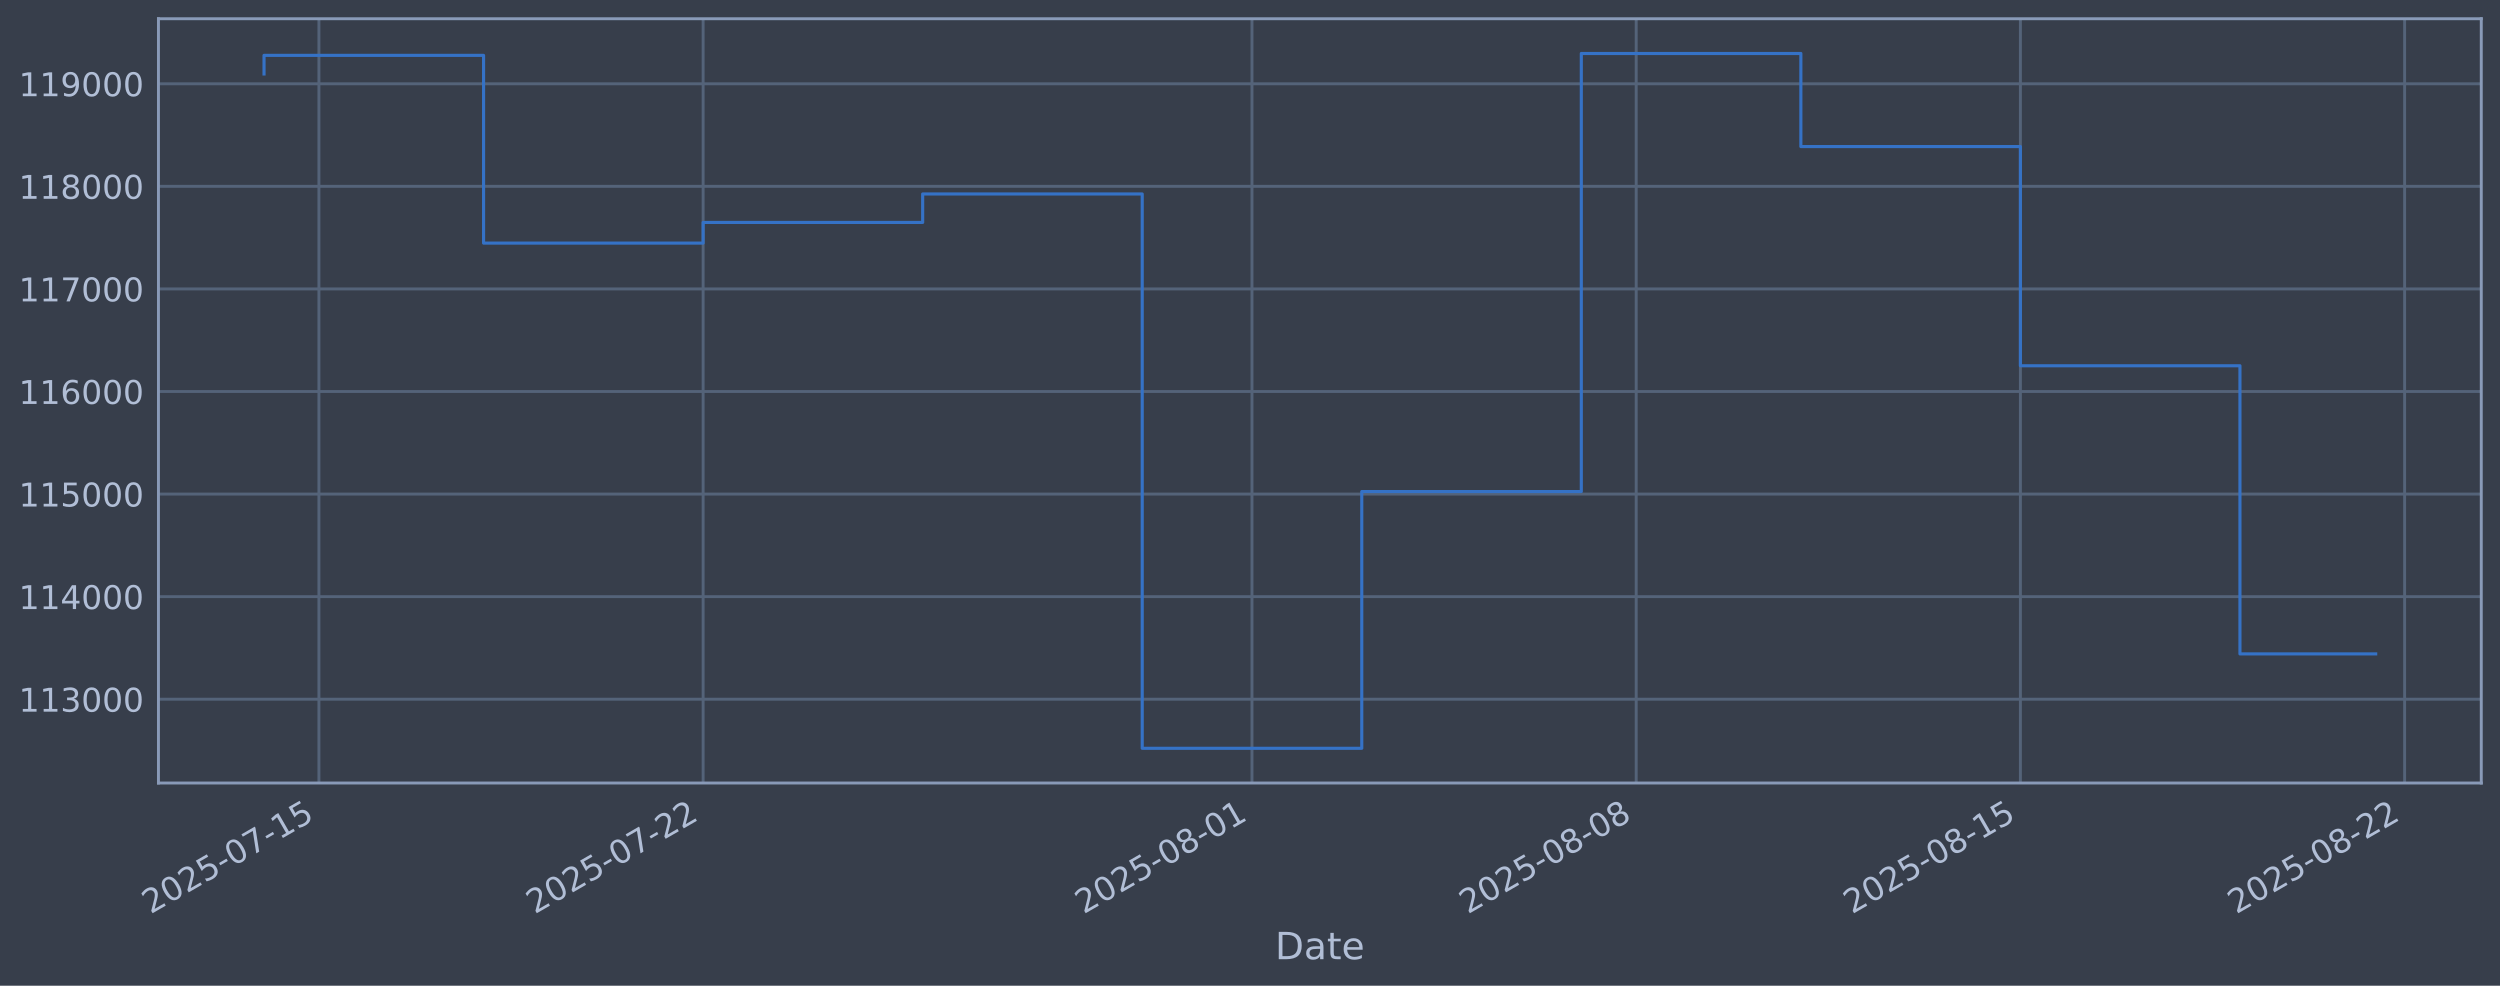
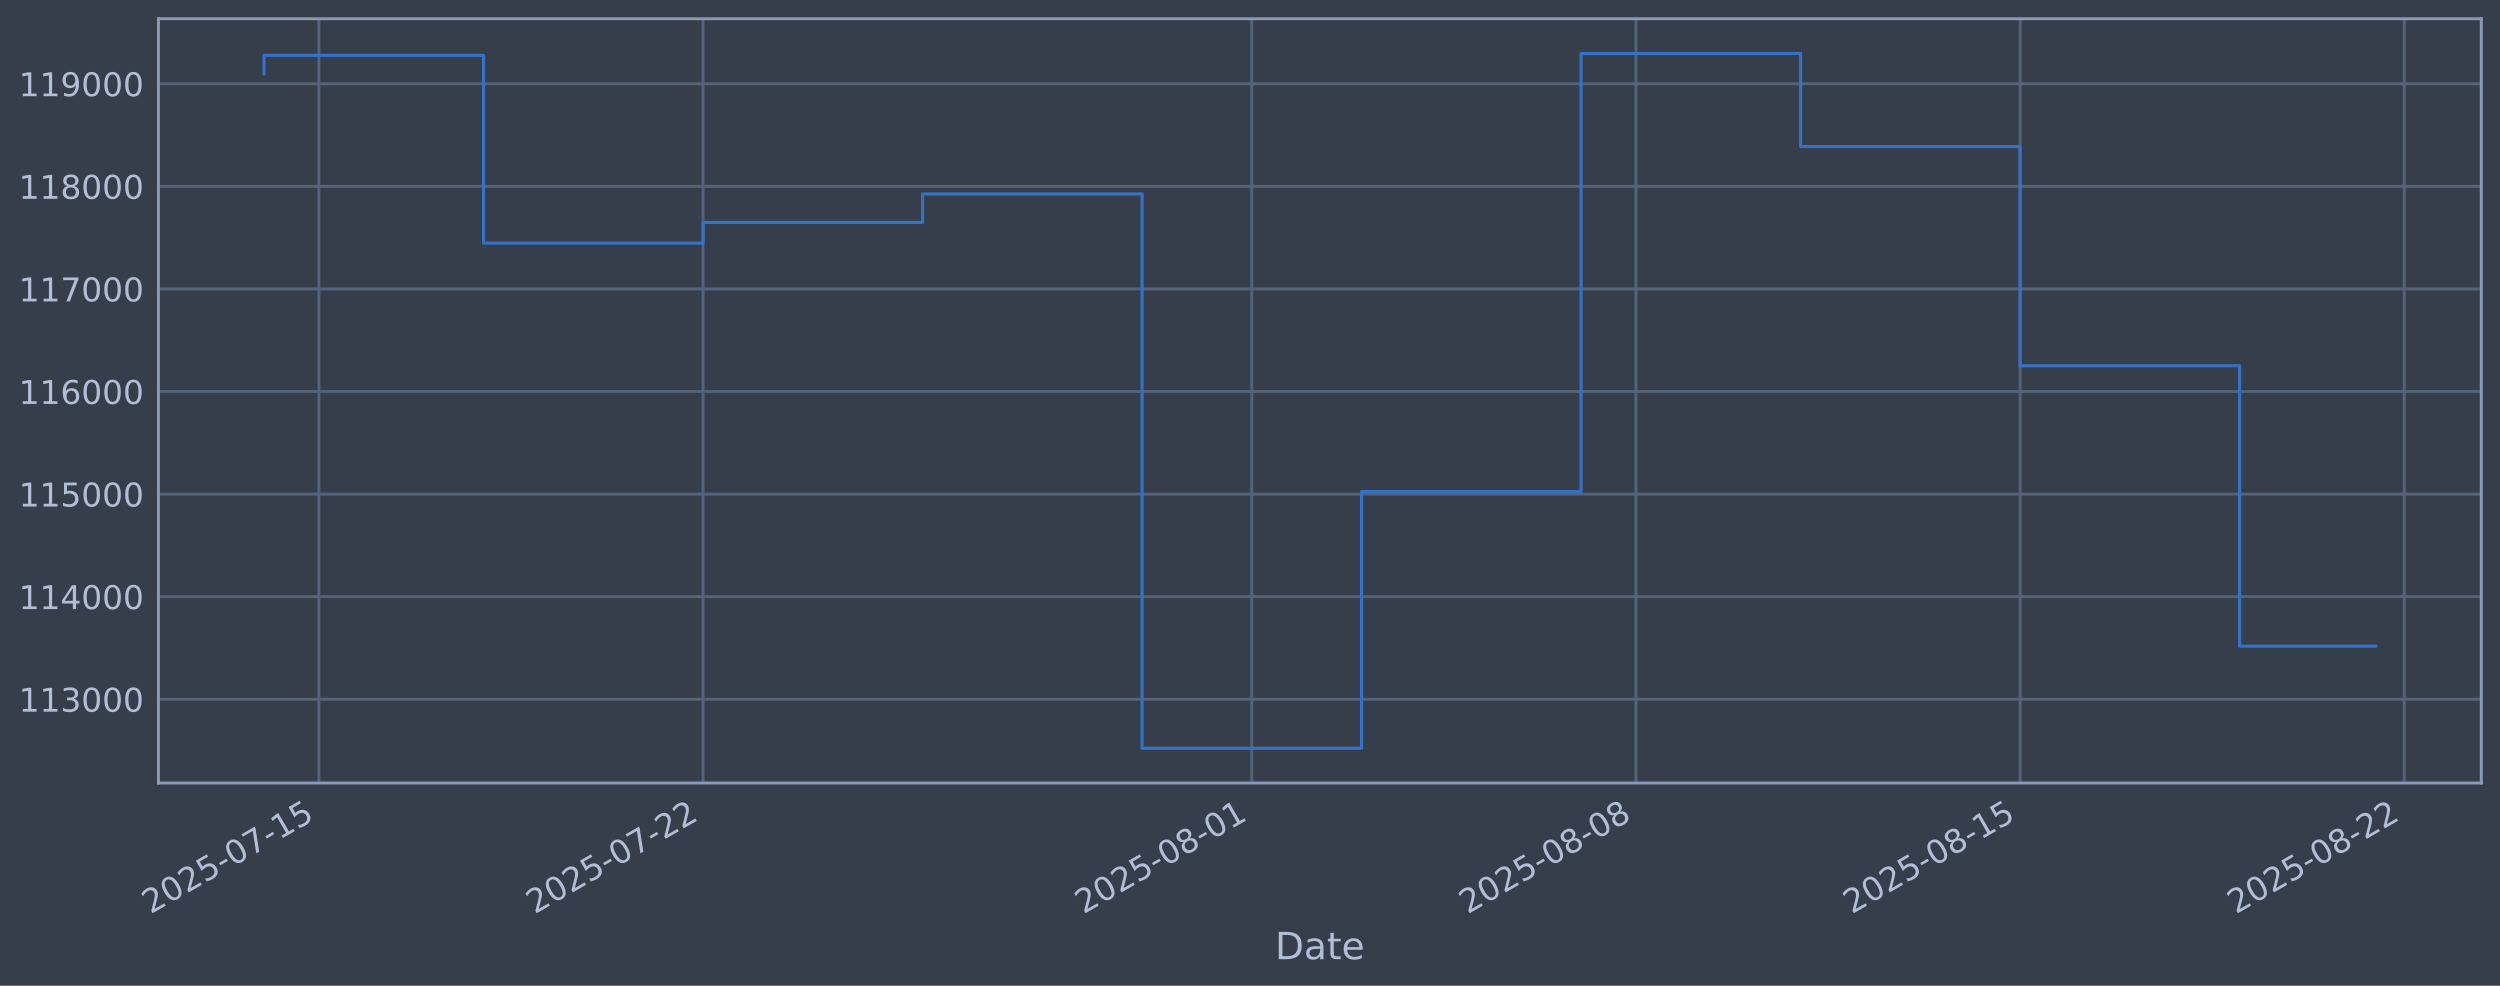
<svg xmlns="http://www.w3.org/2000/svg" xmlns:xlink="http://www.w3.org/1999/xlink" width="960.9pt" height="378.87pt" viewBox="0 0 960.9 378.87" version="1.1">
  <defs>
    <style type="text/css">*{stroke-linejoin: round; stroke-linecap: butt}</style>
  </defs>
  <g id="figure_1">
    <g id="patch_1">
      <path d="M 0 378.87  L 960.9 378.87  L 960.9 0  L 0 0  z " style="fill: #373e4b" />
    </g>
    <g id="axes_1">
      <g id="patch_2">
        <path d="M 60.901 300.96  L 953.701 300.96  L 953.701 7.2  L 60.901 7.2  z " style="fill: #373e4b" />
      </g>
      <g id="matplotlib.axis_1">
        <g id="xtick_1">
          <g id="line2d_1">
-             <path d="M 122.579 300.96  L 122.579 7.2  " clip-path="url(#pfd36492d54)" style="fill: none; stroke: #546379; stroke-width: 1.12; stroke-linecap: square" />
+             <path d="M 122.575 300.96  L 122.575 7.2  " clip-path="url(#p7b07ee6f8f)" style="fill: none; stroke: #546379; stroke-width: 1.12; stroke-linecap: square" />
          </g>
          <g id="line2d_2" />
          <g id="text_1">
-             <g style="fill: #b1bed6" transform="translate(57.85303 351.4642) rotate(-30) scale(0.126 -0.126)">
+             <g style="fill: #b1bed6" transform="translate(57.84929 351.4642) rotate(-30) scale(0.126 -0.126)">
              <defs>
                <path id="DejaVuSans-32" d="M 1228 531  L 3431 531  L 3431 0  L 469 0  L 469 531  Q 828 903 1448 1529  Q 2069 2156 2228 2338  Q 2531 2678 2651 2914  Q 2772 3150 2772 3378  Q 2772 3750 2511 3984  Q 2250 4219 1831 4219  Q 1534 4219 1204 4116  Q 875 4013 500 3803  L 500 4441  Q 881 4594 1212 4672  Q 1544 4750 1819 4750  Q 2544 4750 2975 4387  Q 3406 4025 3406 3419  Q 3406 3131 3298 2873  Q 3191 2616 2906 2266  Q 2828 2175 2409 1742  Q 1991 1309 1228 531  z " transform="scale(0.015625)" />
                <path id="DejaVuSans-30" d="M 2034 4250  Q 1547 4250 1301 3770  Q 1056 3291 1056 2328  Q 1056 1369 1301 889  Q 1547 409 2034 409  Q 2525 409 2770 889  Q 3016 1369 3016 2328  Q 3016 3291 2770 3770  Q 2525 4250 2034 4250  z M 2034 4750  Q 2819 4750 3233 4129  Q 3647 3509 3647 2328  Q 3647 1150 3233 529  Q 2819 -91 2034 -91  Q 1250 -91 836 529  Q 422 1150 422 2328  Q 422 3509 836 4129  Q 1250 4750 2034 4750  z " transform="scale(0.015625)" />
                <path id="DejaVuSans-35" d="M 691 4666  L 3169 4666  L 3169 4134  L 1269 4134  L 1269 2991  Q 1406 3038 1543 3061  Q 1681 3084 1819 3084  Q 2600 3084 3056 2656  Q 3513 2228 3513 1497  Q 3513 744 3044 326  Q 2575 -91 1722 -91  Q 1428 -91 1123 -41  Q 819 9 494 109  L 494 744  Q 775 591 1075 516  Q 1375 441 1709 441  Q 2250 441 2565 725  Q 2881 1009 2881 1497  Q 2881 1984 2565 2268  Q 2250 2553 1709 2553  Q 1456 2553 1204 2497  Q 953 2441 691 2322  L 691 4666  z " transform="scale(0.015625)" />
                <path id="DejaVuSans-2d" d="M 313 2009  L 1997 2009  L 1997 1497  L 313 1497  L 313 2009  z " transform="scale(0.015625)" />
                <path id="DejaVuSans-37" d="M 525 4666  L 3525 4666  L 3525 4397  L 1831 0  L 1172 0  L 2766 4134  L 525 4134  L 525 4666  z " transform="scale(0.015625)" />
                <path id="DejaVuSans-31" d="M 794 531  L 1825 531  L 1825 4091  L 703 3866  L 703 4441  L 1819 4666  L 2450 4666  L 2450 531  L 3481 531  L 3481 0  L 794 0  L 794 531  z " transform="scale(0.015625)" />
              </defs>
              <use xlink:href="#DejaVuSans-32" />
              <use xlink:href="#DejaVuSans-30" transform="translate(63.62305 0)" />
              <use xlink:href="#DejaVuSans-32" transform="translate(127.2461 0)" />
              <use xlink:href="#DejaVuSans-35" transform="translate(190.8691 0)" />
              <use xlink:href="#DejaVuSans-2d" transform="translate(254.4922 0)" />
              <use xlink:href="#DejaVuSans-30" transform="translate(290.5762 0)" />
              <use xlink:href="#DejaVuSans-37" transform="translate(354.1992 0)" />
              <use xlink:href="#DejaVuSans-2d" transform="translate(417.8223 0)" />
              <use xlink:href="#DejaVuSans-31" transform="translate(453.9062 0)" />
              <use xlink:href="#DejaVuSans-35" transform="translate(517.5293 0)" />
            </g>
          </g>
        </g>
        <g id="xtick_2">
          <g id="line2d_3">
-             <path d="M 270.252 300.96  L 270.252 7.2  " clip-path="url(#pfd36492d54)" style="fill: none; stroke: #546379; stroke-width: 1.12; stroke-linecap: square" />
+             <path d="M 270.222 300.96  L 270.222 7.2  " clip-path="url(#p7b07ee6f8f)" style="fill: none; stroke: #546379; stroke-width: 1.12; stroke-linecap: square" />
          </g>
          <g id="line2d_4" />
          <g id="text_2">
-             <g style="fill: #b1bed6" transform="translate(205.5266 351.4642) rotate(-30) scale(0.126 -0.126)">
+             <g style="fill: #b1bed6" transform="translate(205.4967 351.4642) rotate(-30) scale(0.126 -0.126)">
              <use xlink:href="#DejaVuSans-32" />
              <use xlink:href="#DejaVuSans-30" transform="translate(63.62305 0)" />
              <use xlink:href="#DejaVuSans-32" transform="translate(127.2461 0)" />
              <use xlink:href="#DejaVuSans-35" transform="translate(190.8691 0)" />
              <use xlink:href="#DejaVuSans-2d" transform="translate(254.4922 0)" />
              <use xlink:href="#DejaVuSans-30" transform="translate(290.5762 0)" />
              <use xlink:href="#DejaVuSans-37" transform="translate(354.1992 0)" />
              <use xlink:href="#DejaVuSans-2d" transform="translate(417.8223 0)" />
              <use xlink:href="#DejaVuSans-32" transform="translate(453.9062 0)" />
              <use xlink:href="#DejaVuSans-32" transform="translate(517.5293 0)" />
            </g>
          </g>
        </g>
        <g id="xtick_3">
          <g id="line2d_5">
-             <path d="M 481.214 300.96  L 481.214 7.2  " clip-path="url(#pfd36492d54)" style="fill: none; stroke: #546379; stroke-width: 1.12; stroke-linecap: square" />
+             <path d="M 481.147 300.96  L 481.147 7.2  " clip-path="url(#p7b07ee6f8f)" style="fill: none; stroke: #546379; stroke-width: 1.12; stroke-linecap: square" />
          </g>
          <g id="line2d_6" />
          <g id="text_3">
-             <g style="fill: #b1bed6" transform="translate(416.4888 351.4642) rotate(-30) scale(0.126 -0.126)">
+             <g style="fill: #b1bed6" transform="translate(416.4215 351.4642) rotate(-30) scale(0.126 -0.126)">
              <defs>
                <path id="DejaVuSans-38" d="M 2034 2216  Q 1584 2216 1326 1975  Q 1069 1734 1069 1313  Q 1069 891 1326 650  Q 1584 409 2034 409  Q 2484 409 2743 651  Q 3003 894 3003 1313  Q 3003 1734 2745 1975  Q 2488 2216 2034 2216  z M 1403 2484  Q 997 2584 770 2862  Q 544 3141 544 3541  Q 544 4100 942 4425  Q 1341 4750 2034 4750  Q 2731 4750 3128 4425  Q 3525 4100 3525 3541  Q 3525 3141 3298 2862  Q 3072 2584 2669 2484  Q 3125 2378 3379 2068  Q 3634 1759 3634 1313  Q 3634 634 3220 271  Q 2806 -91 2034 -91  Q 1263 -91 848 271  Q 434 634 434 1313  Q 434 1759 690 2068  Q 947 2378 1403 2484  z M 1172 3481  Q 1172 3119 1398 2916  Q 1625 2713 2034 2713  Q 2441 2713 2670 2916  Q 2900 3119 2900 3481  Q 2900 3844 2670 4047  Q 2441 4250 2034 4250  Q 1625 4250 1398 4047  Q 1172 3844 1172 3481  z " transform="scale(0.015625)" />
              </defs>
              <use xlink:href="#DejaVuSans-32" />
              <use xlink:href="#DejaVuSans-30" transform="translate(63.62305 0)" />
              <use xlink:href="#DejaVuSans-32" transform="translate(127.2461 0)" />
              <use xlink:href="#DejaVuSans-35" transform="translate(190.8691 0)" />
              <use xlink:href="#DejaVuSans-2d" transform="translate(254.4922 0)" />
              <use xlink:href="#DejaVuSans-30" transform="translate(290.5762 0)" />
              <use xlink:href="#DejaVuSans-38" transform="translate(354.1992 0)" />
              <use xlink:href="#DejaVuSans-2d" transform="translate(417.8223 0)" />
              <use xlink:href="#DejaVuSans-30" transform="translate(453.9062 0)" />
              <use xlink:href="#DejaVuSans-31" transform="translate(517.5293 0)" />
            </g>
          </g>
        </g>
        <g id="xtick_4">
          <g id="line2d_7">
-             <path d="M 628.888 300.96  L 628.888 7.2  " clip-path="url(#pfd36492d54)" style="fill: none; stroke: #546379; stroke-width: 1.12; stroke-linecap: square" />
+             <path d="M 628.794 300.96  L 628.794 7.2  " clip-path="url(#p7b07ee6f8f)" style="fill: none; stroke: #546379; stroke-width: 1.12; stroke-linecap: square" />
          </g>
          <g id="line2d_8" />
          <g id="text_4">
-             <g style="fill: #b1bed6" transform="translate(564.1624 351.4642) rotate(-30) scale(0.126 -0.126)">
+             <g style="fill: #b1bed6" transform="translate(564.0689 351.4642) rotate(-30) scale(0.126 -0.126)">
              <use xlink:href="#DejaVuSans-32" />
              <use xlink:href="#DejaVuSans-30" transform="translate(63.62305 0)" />
              <use xlink:href="#DejaVuSans-32" transform="translate(127.2461 0)" />
              <use xlink:href="#DejaVuSans-35" transform="translate(190.8691 0)" />
              <use xlink:href="#DejaVuSans-2d" transform="translate(254.4922 0)" />
              <use xlink:href="#DejaVuSans-30" transform="translate(290.5762 0)" />
              <use xlink:href="#DejaVuSans-38" transform="translate(354.1992 0)" />
              <use xlink:href="#DejaVuSans-2d" transform="translate(417.8223 0)" />
              <use xlink:href="#DejaVuSans-30" transform="translate(453.9062 0)" />
              <use xlink:href="#DejaVuSans-38" transform="translate(517.5293 0)" />
            </g>
          </g>
        </g>
        <g id="xtick_5">
          <g id="line2d_9">
-             <path d="M 776.561 300.96  L 776.561 7.2  " clip-path="url(#pfd36492d54)" style="fill: none; stroke: #546379; stroke-width: 1.12; stroke-linecap: square" />
+             <path d="M 776.442 300.96  L 776.442 7.2  " clip-path="url(#p7b07ee6f8f)" style="fill: none; stroke: #546379; stroke-width: 1.12; stroke-linecap: square" />
          </g>
          <g id="line2d_10" />
          <g id="text_5">
-             <g style="fill: #b1bed6" transform="translate(711.8359 351.4642) rotate(-30) scale(0.126 -0.126)">
+             <g style="fill: #b1bed6" transform="translate(711.7163 351.4642) rotate(-30) scale(0.126 -0.126)">
              <use xlink:href="#DejaVuSans-32" />
              <use xlink:href="#DejaVuSans-30" transform="translate(63.62305 0)" />
              <use xlink:href="#DejaVuSans-32" transform="translate(127.2461 0)" />
              <use xlink:href="#DejaVuSans-35" transform="translate(190.8691 0)" />
              <use xlink:href="#DejaVuSans-2d" transform="translate(254.4922 0)" />
              <use xlink:href="#DejaVuSans-30" transform="translate(290.5762 0)" />
              <use xlink:href="#DejaVuSans-38" transform="translate(354.1992 0)" />
              <use xlink:href="#DejaVuSans-2d" transform="translate(417.8223 0)" />
              <use xlink:href="#DejaVuSans-31" transform="translate(453.9062 0)" />
              <use xlink:href="#DejaVuSans-35" transform="translate(517.5293 0)" />
            </g>
          </g>
        </g>
        <g id="xtick_6">
          <g id="line2d_11">
-             <path d="M 924.235 300.96  L 924.235 7.2  " clip-path="url(#pfd36492d54)" style="fill: none; stroke: #546379; stroke-width: 1.12; stroke-linecap: square" />
+             <path d="M 924.089 300.96  L 924.089 7.2  " clip-path="url(#p7b07ee6f8f)" style="fill: none; stroke: #546379; stroke-width: 1.12; stroke-linecap: square" />
          </g>
          <g id="line2d_12" />
          <g id="text_6">
-             <g style="fill: #b1bed6" transform="translate(859.5095 351.4642) rotate(-30) scale(0.126 -0.126)">
+             <g style="fill: #b1bed6" transform="translate(859.3637 351.4642) rotate(-30) scale(0.126 -0.126)">
              <use xlink:href="#DejaVuSans-32" />
              <use xlink:href="#DejaVuSans-30" transform="translate(63.62305 0)" />
              <use xlink:href="#DejaVuSans-32" transform="translate(127.2461 0)" />
              <use xlink:href="#DejaVuSans-35" transform="translate(190.8691 0)" />
              <use xlink:href="#DejaVuSans-2d" transform="translate(254.4922 0)" />
              <use xlink:href="#DejaVuSans-30" transform="translate(290.5762 0)" />
              <use xlink:href="#DejaVuSans-38" transform="translate(354.1992 0)" />
              <use xlink:href="#DejaVuSans-2d" transform="translate(417.8223 0)" />
              <use xlink:href="#DejaVuSans-32" transform="translate(453.9062 0)" />
              <use xlink:href="#DejaVuSans-32" transform="translate(517.5293 0)" />
            </g>
          </g>
        </g>
        <g id="text_7">
          <g style="fill: #b1bed6" transform="translate(490.0914 368.6753) scale(0.144 -0.144)">
            <defs>
              <path id="DejaVuSans-44" d="M 1259 4147  L 1259 519  L 2022 519  Q 2988 519 3436 956  Q 3884 1394 3884 2338  Q 3884 3275 3436 3711  Q 2988 4147 2022 4147  L 1259 4147  z M 628 4666  L 1925 4666  Q 3281 4666 3915 4102  Q 4550 3538 4550 2338  Q 4550 1131 3912 565  Q 3275 0 1925 0  L 628 0  L 628 4666  z " transform="scale(0.015625)" />
              <path id="DejaVuSans-61" d="M 2194 1759  Q 1497 1759 1228 1600  Q 959 1441 959 1056  Q 959 750 1161 570  Q 1363 391 1709 391  Q 2188 391 2477 730  Q 2766 1069 2766 1631  L 2766 1759  L 2194 1759  z M 3341 1997  L 3341 0  L 2766 0  L 2766 531  Q 2569 213 2275 61  Q 1981 -91 1556 -91  Q 1019 -91 701 211  Q 384 513 384 1019  Q 384 1609 779 1909  Q 1175 2209 1959 2209  L 2766 2209  L 2766 2266  Q 2766 2663 2505 2880  Q 2244 3097 1772 3097  Q 1472 3097 1187 3025  Q 903 2953 641 2809  L 641 3341  Q 956 3463 1253 3523  Q 1550 3584 1831 3584  Q 2591 3584 2966 3190  Q 3341 2797 3341 1997  z " transform="scale(0.015625)" />
              <path id="DejaVuSans-74" d="M 1172 4494  L 1172 3500  L 2356 3500  L 2356 3053  L 1172 3053  L 1172 1153  Q 1172 725 1289 603  Q 1406 481 1766 481  L 2356 481  L 2356 0  L 1766 0  Q 1100 0 847 248  Q 594 497 594 1153  L 594 3053  L 172 3053  L 172 3500  L 594 3500  L 594 4494  L 1172 4494  z " transform="scale(0.015625)" />
              <path id="DejaVuSans-65" d="M 3597 1894  L 3597 1613  L 953 1613  Q 991 1019 1311 708  Q 1631 397 2203 397  Q 2534 397 2845 478  Q 3156 559 3463 722  L 3463 178  Q 3153 47 2828 -22  Q 2503 -91 2169 -91  Q 1331 -91 842 396  Q 353 884 353 1716  Q 353 2575 817 3079  Q 1281 3584 2069 3584  Q 2775 3584 3186 3129  Q 3597 2675 3597 1894  z M 3022 2063  Q 3016 2534 2758 2815  Q 2500 3097 2075 3097  Q 1594 3097 1305 2825  Q 1016 2553 972 2059  L 3022 2063  z " transform="scale(0.015625)" />
            </defs>
            <use xlink:href="#DejaVuSans-44" />
            <use xlink:href="#DejaVuSans-61" transform="translate(77.00195 0)" />
            <use xlink:href="#DejaVuSans-74" transform="translate(138.2812 0)" />
            <use xlink:href="#DejaVuSans-65" transform="translate(177.4902 0)" />
          </g>
        </g>
      </g>
      <g id="matplotlib.axis_2">
        <g id="ytick_1">
          <g id="line2d_13">
-             <path d="M 60.901 268.75  L 953.701 268.75  " clip-path="url(#pfd36492d54)" style="fill: none; stroke: #546379; stroke-width: 1.12; stroke-linecap: square" />
+             <path d="M 60.901 268.75  L 953.701 268.75  " clip-path="url(#p7b07ee6f8f)" style="fill: none; stroke: #546379; stroke-width: 1.12; stroke-linecap: square" />
          </g>
          <g id="line2d_14" />
          <g id="text_8">
            <g style="fill: #b1bed6" transform="translate(7.2 273.5373) scale(0.126 -0.126)">
              <defs>
                <path id="DejaVuSans-33" d="M 2597 2516  Q 3050 2419 3304 2112  Q 3559 1806 3559 1356  Q 3559 666 3084 287  Q 2609 -91 1734 -91  Q 1441 -91 1130 -33  Q 819 25 488 141  L 488 750  Q 750 597 1062 519  Q 1375 441 1716 441  Q 2309 441 2620 675  Q 2931 909 2931 1356  Q 2931 1769 2642 2001  Q 2353 2234 1838 2234  L 1294 2234  L 1294 2753  L 1863 2753  Q 2328 2753 2575 2939  Q 2822 3125 2822 3475  Q 2822 3834 2567 4026  Q 2313 4219 1838 4219  Q 1578 4219 1281 4162  Q 984 4106 628 3988  L 628 4550  Q 988 4650 1302 4700  Q 1616 4750 1894 4750  Q 2613 4750 3031 4423  Q 3450 4097 3450 3541  Q 3450 3153 3228 2886  Q 3006 2619 2597 2516  z " transform="scale(0.015625)" />
              </defs>
              <use xlink:href="#DejaVuSans-31" />
              <use xlink:href="#DejaVuSans-31" transform="translate(63.62305 0)" />
              <use xlink:href="#DejaVuSans-33" transform="translate(127.2461 0)" />
              <use xlink:href="#DejaVuSans-30" transform="translate(190.8691 0)" />
              <use xlink:href="#DejaVuSans-30" transform="translate(254.4922 0)" />
              <use xlink:href="#DejaVuSans-30" transform="translate(318.1152 0)" />
            </g>
          </g>
        </g>
        <g id="ytick_2">
          <g id="line2d_15">
-             <path d="M 60.901 229.325  L 953.701 229.325  " clip-path="url(#pfd36492d54)" style="fill: none; stroke: #546379; stroke-width: 1.12; stroke-linecap: square" />
+             <path d="M 60.901 229.325  L 953.701 229.325  " clip-path="url(#p7b07ee6f8f)" style="fill: none; stroke: #546379; stroke-width: 1.12; stroke-linecap: square" />
          </g>
          <g id="line2d_16" />
          <g id="text_9">
            <g style="fill: #b1bed6" transform="translate(7.2 234.1122) scale(0.126 -0.126)">
              <defs>
                <path id="DejaVuSans-34" d="M 2419 4116  L 825 1625  L 2419 1625  L 2419 4116  z M 2253 4666  L 3047 4666  L 3047 1625  L 3713 1625  L 3713 1100  L 3047 1100  L 3047 0  L 2419 0  L 2419 1100  L 313 1100  L 313 1709  L 2253 4666  z " transform="scale(0.015625)" />
              </defs>
              <use xlink:href="#DejaVuSans-31" />
              <use xlink:href="#DejaVuSans-31" transform="translate(63.62305 0)" />
              <use xlink:href="#DejaVuSans-34" transform="translate(127.2461 0)" />
              <use xlink:href="#DejaVuSans-30" transform="translate(190.8691 0)" />
              <use xlink:href="#DejaVuSans-30" transform="translate(254.4922 0)" />
              <use xlink:href="#DejaVuSans-30" transform="translate(318.1152 0)" />
            </g>
          </g>
        </g>
        <g id="ytick_3">
          <g id="line2d_17">
-             <path d="M 60.901 189.9  L 953.701 189.9  " clip-path="url(#pfd36492d54)" style="fill: none; stroke: #546379; stroke-width: 1.12; stroke-linecap: square" />
+             <path d="M 60.901 189.9  L 953.701 189.9  " clip-path="url(#p7b07ee6f8f)" style="fill: none; stroke: #546379; stroke-width: 1.12; stroke-linecap: square" />
          </g>
          <g id="line2d_18" />
          <g id="text_10">
            <g style="fill: #b1bed6" transform="translate(7.2 194.6871) scale(0.126 -0.126)">
              <use xlink:href="#DejaVuSans-31" />
              <use xlink:href="#DejaVuSans-31" transform="translate(63.62305 0)" />
              <use xlink:href="#DejaVuSans-35" transform="translate(127.2461 0)" />
              <use xlink:href="#DejaVuSans-30" transform="translate(190.8691 0)" />
              <use xlink:href="#DejaVuSans-30" transform="translate(254.4922 0)" />
              <use xlink:href="#DejaVuSans-30" transform="translate(318.1152 0)" />
            </g>
          </g>
        </g>
        <g id="ytick_4">
          <g id="line2d_19">
-             <path d="M 60.901 150.475  L 953.701 150.475  " clip-path="url(#pfd36492d54)" style="fill: none; stroke: #546379; stroke-width: 1.12; stroke-linecap: square" />
+             <path d="M 60.901 150.475  L 953.701 150.475  " clip-path="url(#p7b07ee6f8f)" style="fill: none; stroke: #546379; stroke-width: 1.12; stroke-linecap: square" />
          </g>
          <g id="line2d_20" />
          <g id="text_11">
            <g style="fill: #b1bed6" transform="translate(7.2 155.262) scale(0.126 -0.126)">
              <defs>
                <path id="DejaVuSans-36" d="M 2113 2584  Q 1688 2584 1439 2293  Q 1191 2003 1191 1497  Q 1191 994 1439 701  Q 1688 409 2113 409  Q 2538 409 2786 701  Q 3034 994 3034 1497  Q 3034 2003 2786 2293  Q 2538 2584 2113 2584  z M 3366 4563  L 3366 3988  Q 3128 4100 2886 4159  Q 2644 4219 2406 4219  Q 1781 4219 1451 3797  Q 1122 3375 1075 2522  Q 1259 2794 1537 2939  Q 1816 3084 2150 3084  Q 2853 3084 3261 2657  Q 3669 2231 3669 1497  Q 3669 778 3244 343  Q 2819 -91 2113 -91  Q 1303 -91 875 529  Q 447 1150 447 2328  Q 447 3434 972 4092  Q 1497 4750 2381 4750  Q 2619 4750 2861 4703  Q 3103 4656 3366 4563  z " transform="scale(0.015625)" />
              </defs>
              <use xlink:href="#DejaVuSans-31" />
              <use xlink:href="#DejaVuSans-31" transform="translate(63.62305 0)" />
              <use xlink:href="#DejaVuSans-36" transform="translate(127.2461 0)" />
              <use xlink:href="#DejaVuSans-30" transform="translate(190.8691 0)" />
              <use xlink:href="#DejaVuSans-30" transform="translate(254.4922 0)" />
              <use xlink:href="#DejaVuSans-30" transform="translate(318.1152 0)" />
            </g>
          </g>
        </g>
        <g id="ytick_5">
          <g id="line2d_21">
-             <path d="M 60.901 111.05  L 953.701 111.05  " clip-path="url(#pfd36492d54)" style="fill: none; stroke: #546379; stroke-width: 1.12; stroke-linecap: square" />
+             <path d="M 60.901 111.05  L 953.701 111.05  " clip-path="url(#p7b07ee6f8f)" style="fill: none; stroke: #546379; stroke-width: 1.12; stroke-linecap: square" />
          </g>
          <g id="line2d_22" />
          <g id="text_12">
            <g style="fill: #b1bed6" transform="translate(7.2 115.8369) scale(0.126 -0.126)">
              <use xlink:href="#DejaVuSans-31" />
              <use xlink:href="#DejaVuSans-31" transform="translate(63.62305 0)" />
              <use xlink:href="#DejaVuSans-37" transform="translate(127.2461 0)" />
              <use xlink:href="#DejaVuSans-30" transform="translate(190.8691 0)" />
              <use xlink:href="#DejaVuSans-30" transform="translate(254.4922 0)" />
              <use xlink:href="#DejaVuSans-30" transform="translate(318.1152 0)" />
            </g>
          </g>
        </g>
        <g id="ytick_6">
          <g id="line2d_23">
-             <path d="M 60.901 71.625  L 953.701 71.625  " clip-path="url(#pfd36492d54)" style="fill: none; stroke: #546379; stroke-width: 1.12; stroke-linecap: square" />
+             <path d="M 60.901 71.625  L 953.701 71.625  " clip-path="url(#p7b07ee6f8f)" style="fill: none; stroke: #546379; stroke-width: 1.12; stroke-linecap: square" />
          </g>
          <g id="line2d_24" />
          <g id="text_13">
            <g style="fill: #b1bed6" transform="translate(7.2 76.4118) scale(0.126 -0.126)">
              <use xlink:href="#DejaVuSans-31" />
              <use xlink:href="#DejaVuSans-31" transform="translate(63.62305 0)" />
              <use xlink:href="#DejaVuSans-38" transform="translate(127.2461 0)" />
              <use xlink:href="#DejaVuSans-30" transform="translate(190.8691 0)" />
              <use xlink:href="#DejaVuSans-30" transform="translate(254.4922 0)" />
              <use xlink:href="#DejaVuSans-30" transform="translate(318.1152 0)" />
            </g>
          </g>
        </g>
        <g id="ytick_7">
          <g id="line2d_25">
-             <path d="M 60.901 32.2  L 953.701 32.2  " clip-path="url(#pfd36492d54)" style="fill: none; stroke: #546379; stroke-width: 1.12; stroke-linecap: square" />
+             <path d="M 60.901 32.2  L 953.701 32.2  " clip-path="url(#p7b07ee6f8f)" style="fill: none; stroke: #546379; stroke-width: 1.12; stroke-linecap: square" />
          </g>
          <g id="line2d_26" />
          <g id="text_14">
            <g style="fill: #b1bed6" transform="translate(7.2 36.9867) scale(0.126 -0.126)">
              <defs>
                <path id="DejaVuSans-39" d="M 703 97  L 703 672  Q 941 559 1184 500  Q 1428 441 1663 441  Q 2288 441 2617 861  Q 2947 1281 2994 2138  Q 2813 1869 2534 1725  Q 2256 1581 1919 1581  Q 1219 1581 811 2004  Q 403 2428 403 3163  Q 403 3881 828 4315  Q 1253 4750 1959 4750  Q 2769 4750 3195 4129  Q 3622 3509 3622 2328  Q 3622 1225 3098 567  Q 2575 -91 1691 -91  Q 1453 -91 1209 -44  Q 966 3 703 97  z M 1959 2075  Q 2384 2075 2632 2365  Q 2881 2656 2881 3163  Q 2881 3666 2632 3958  Q 2384 4250 1959 4250  Q 1534 4250 1286 3958  Q 1038 3666 1038 3163  Q 1038 2656 1286 2365  Q 1534 2075 1959 2075  z " transform="scale(0.015625)" />
              </defs>
              <use xlink:href="#DejaVuSans-31" />
              <use xlink:href="#DejaVuSans-31" transform="translate(63.62305 0)" />
              <use xlink:href="#DejaVuSans-39" transform="translate(127.2461 0)" />
              <use xlink:href="#DejaVuSans-30" transform="translate(190.8691 0)" />
              <use xlink:href="#DejaVuSans-30" transform="translate(254.4922 0)" />
              <use xlink:href="#DejaVuSans-30" transform="translate(318.1152 0)" />
            </g>
          </g>
        </g>
      </g>
      <g id="line2d_27">
-         <path d="M 101.482 28.439  L 101.482 21.285  L 185.867 21.285  L 185.867 93.435  L 270.252 93.435  L 270.252 85.489  L 354.637 85.489  L 354.637 74.56  L 439.022 74.56  L 439.022 287.607  L 523.407 287.607  L 523.407 188.936  L 607.792 188.936  L 607.792 20.553  L 692.177 20.553  L 692.177 56.332  L 776.561 56.332  L 776.561 140.575  L 860.946 140.575  L 860.946 251.335  L 913.119 251.335  " clip-path="url(#pfd36492d54)" style="fill: none; stroke: #3572c6; stroke-width: 1.2; stroke-linecap: square" />
+         <path d="M 101.482 28.439  L 101.482 21.285  L 185.852 21.285  L 185.852 93.435  L 270.222 93.435  L 270.222 85.489  L 354.592 85.489  L 354.592 74.56  L 438.962 74.56  L 438.962 287.607  L 523.332 287.607  L 523.332 188.936  L 607.702 188.936  L 607.702 20.553  L 692.072 20.553  L 692.072 56.332  L 776.442 56.332  L 776.442 140.575  L 860.812 140.575  L 860.812 248.348  L 913.119 248.348  " clip-path="url(#p7b07ee6f8f)" style="fill: none; stroke: #3572c6; stroke-width: 1.2; stroke-linecap: square" />
      </g>
      <g id="patch_3">
        <path d="M 60.901 300.96  L 60.901 7.2  " style="fill: none; stroke: #899ab8; stroke-width: 1.12; stroke-linejoin: miter; stroke-linecap: square" />
      </g>
      <g id="patch_4">
        <path d="M 953.701 300.96  L 953.701 7.2  " style="fill: none; stroke: #899ab8; stroke-width: 1.12; stroke-linejoin: miter; stroke-linecap: square" />
      </g>
      <g id="patch_5">
        <path d="M 60.901 300.96  L 953.701 300.96  " style="fill: none; stroke: #899ab8; stroke-width: 1.12; stroke-linejoin: miter; stroke-linecap: square" />
      </g>
      <g id="patch_6">
        <path d="M 60.901 7.2  L 953.701 7.2  " style="fill: none; stroke: #899ab8; stroke-width: 1.12; stroke-linejoin: miter; stroke-linecap: square" />
      </g>
    </g>
  </g>
  <defs>
-     <clipPath id="pfd36492d54">
+     <clipPath id="p7b07ee6f8f">
      <rect x="60.901" y="7.2" width="892.8" height="293.76" />
    </clipPath>
  </defs>
</svg>
